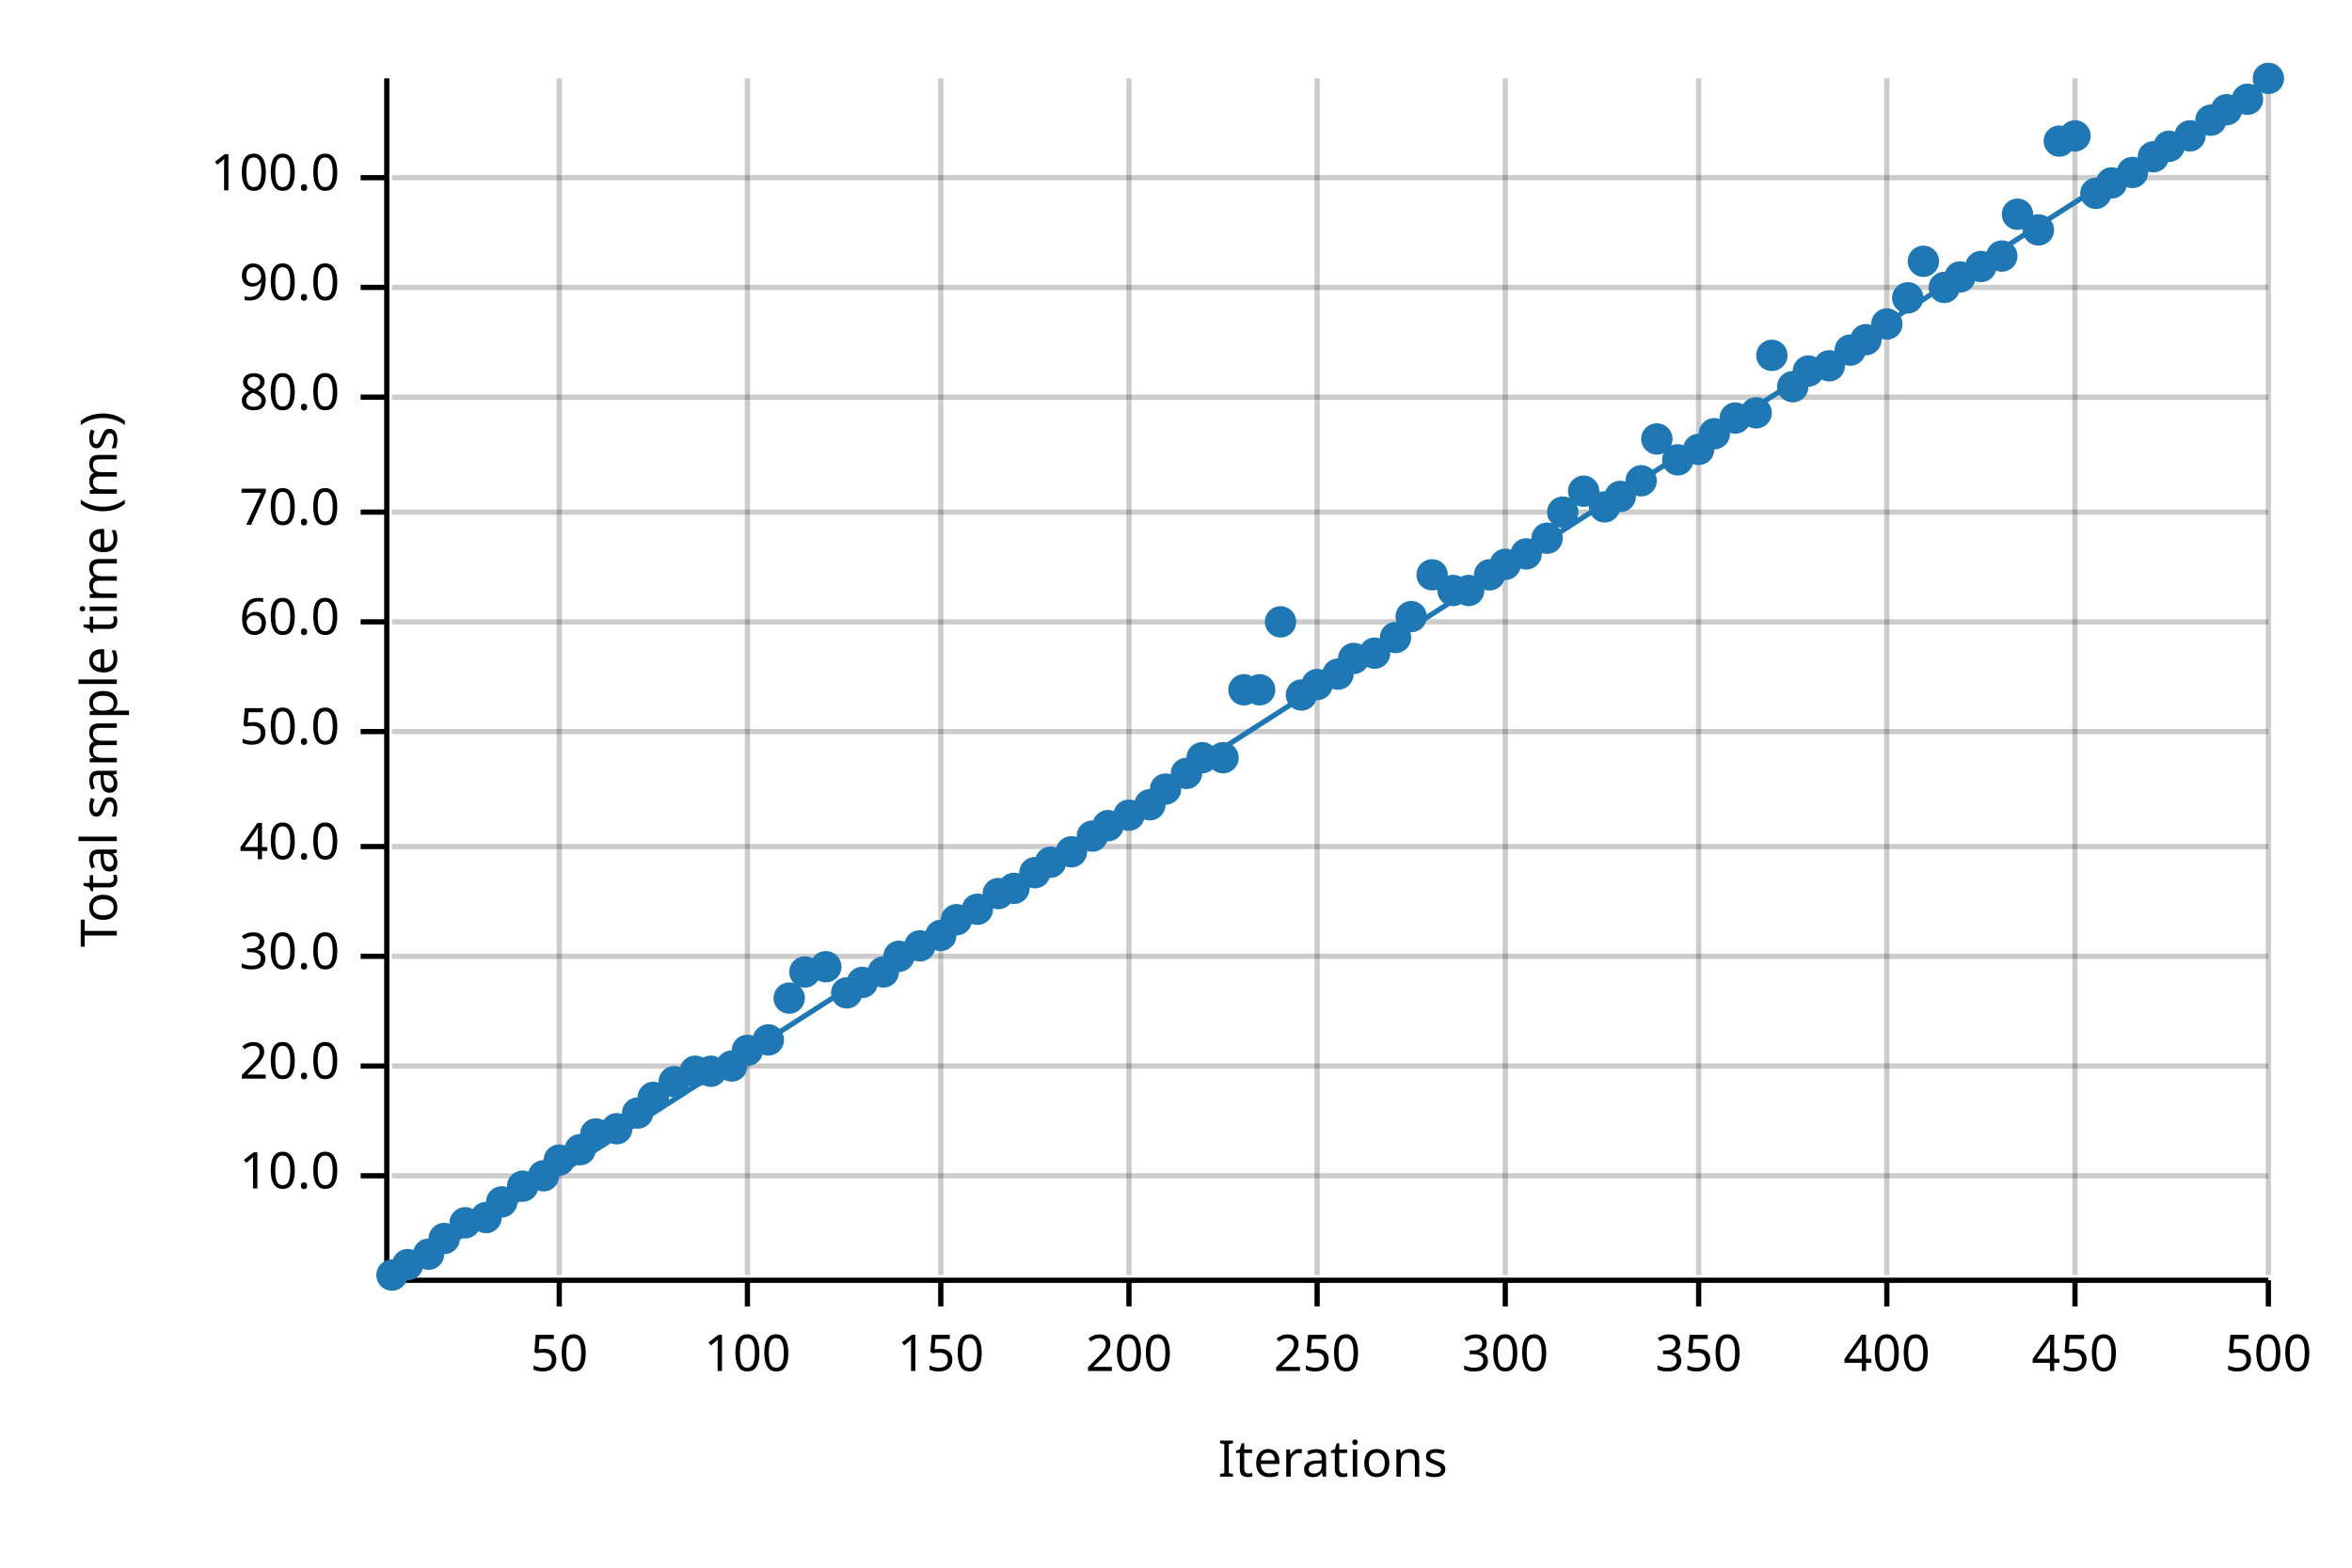
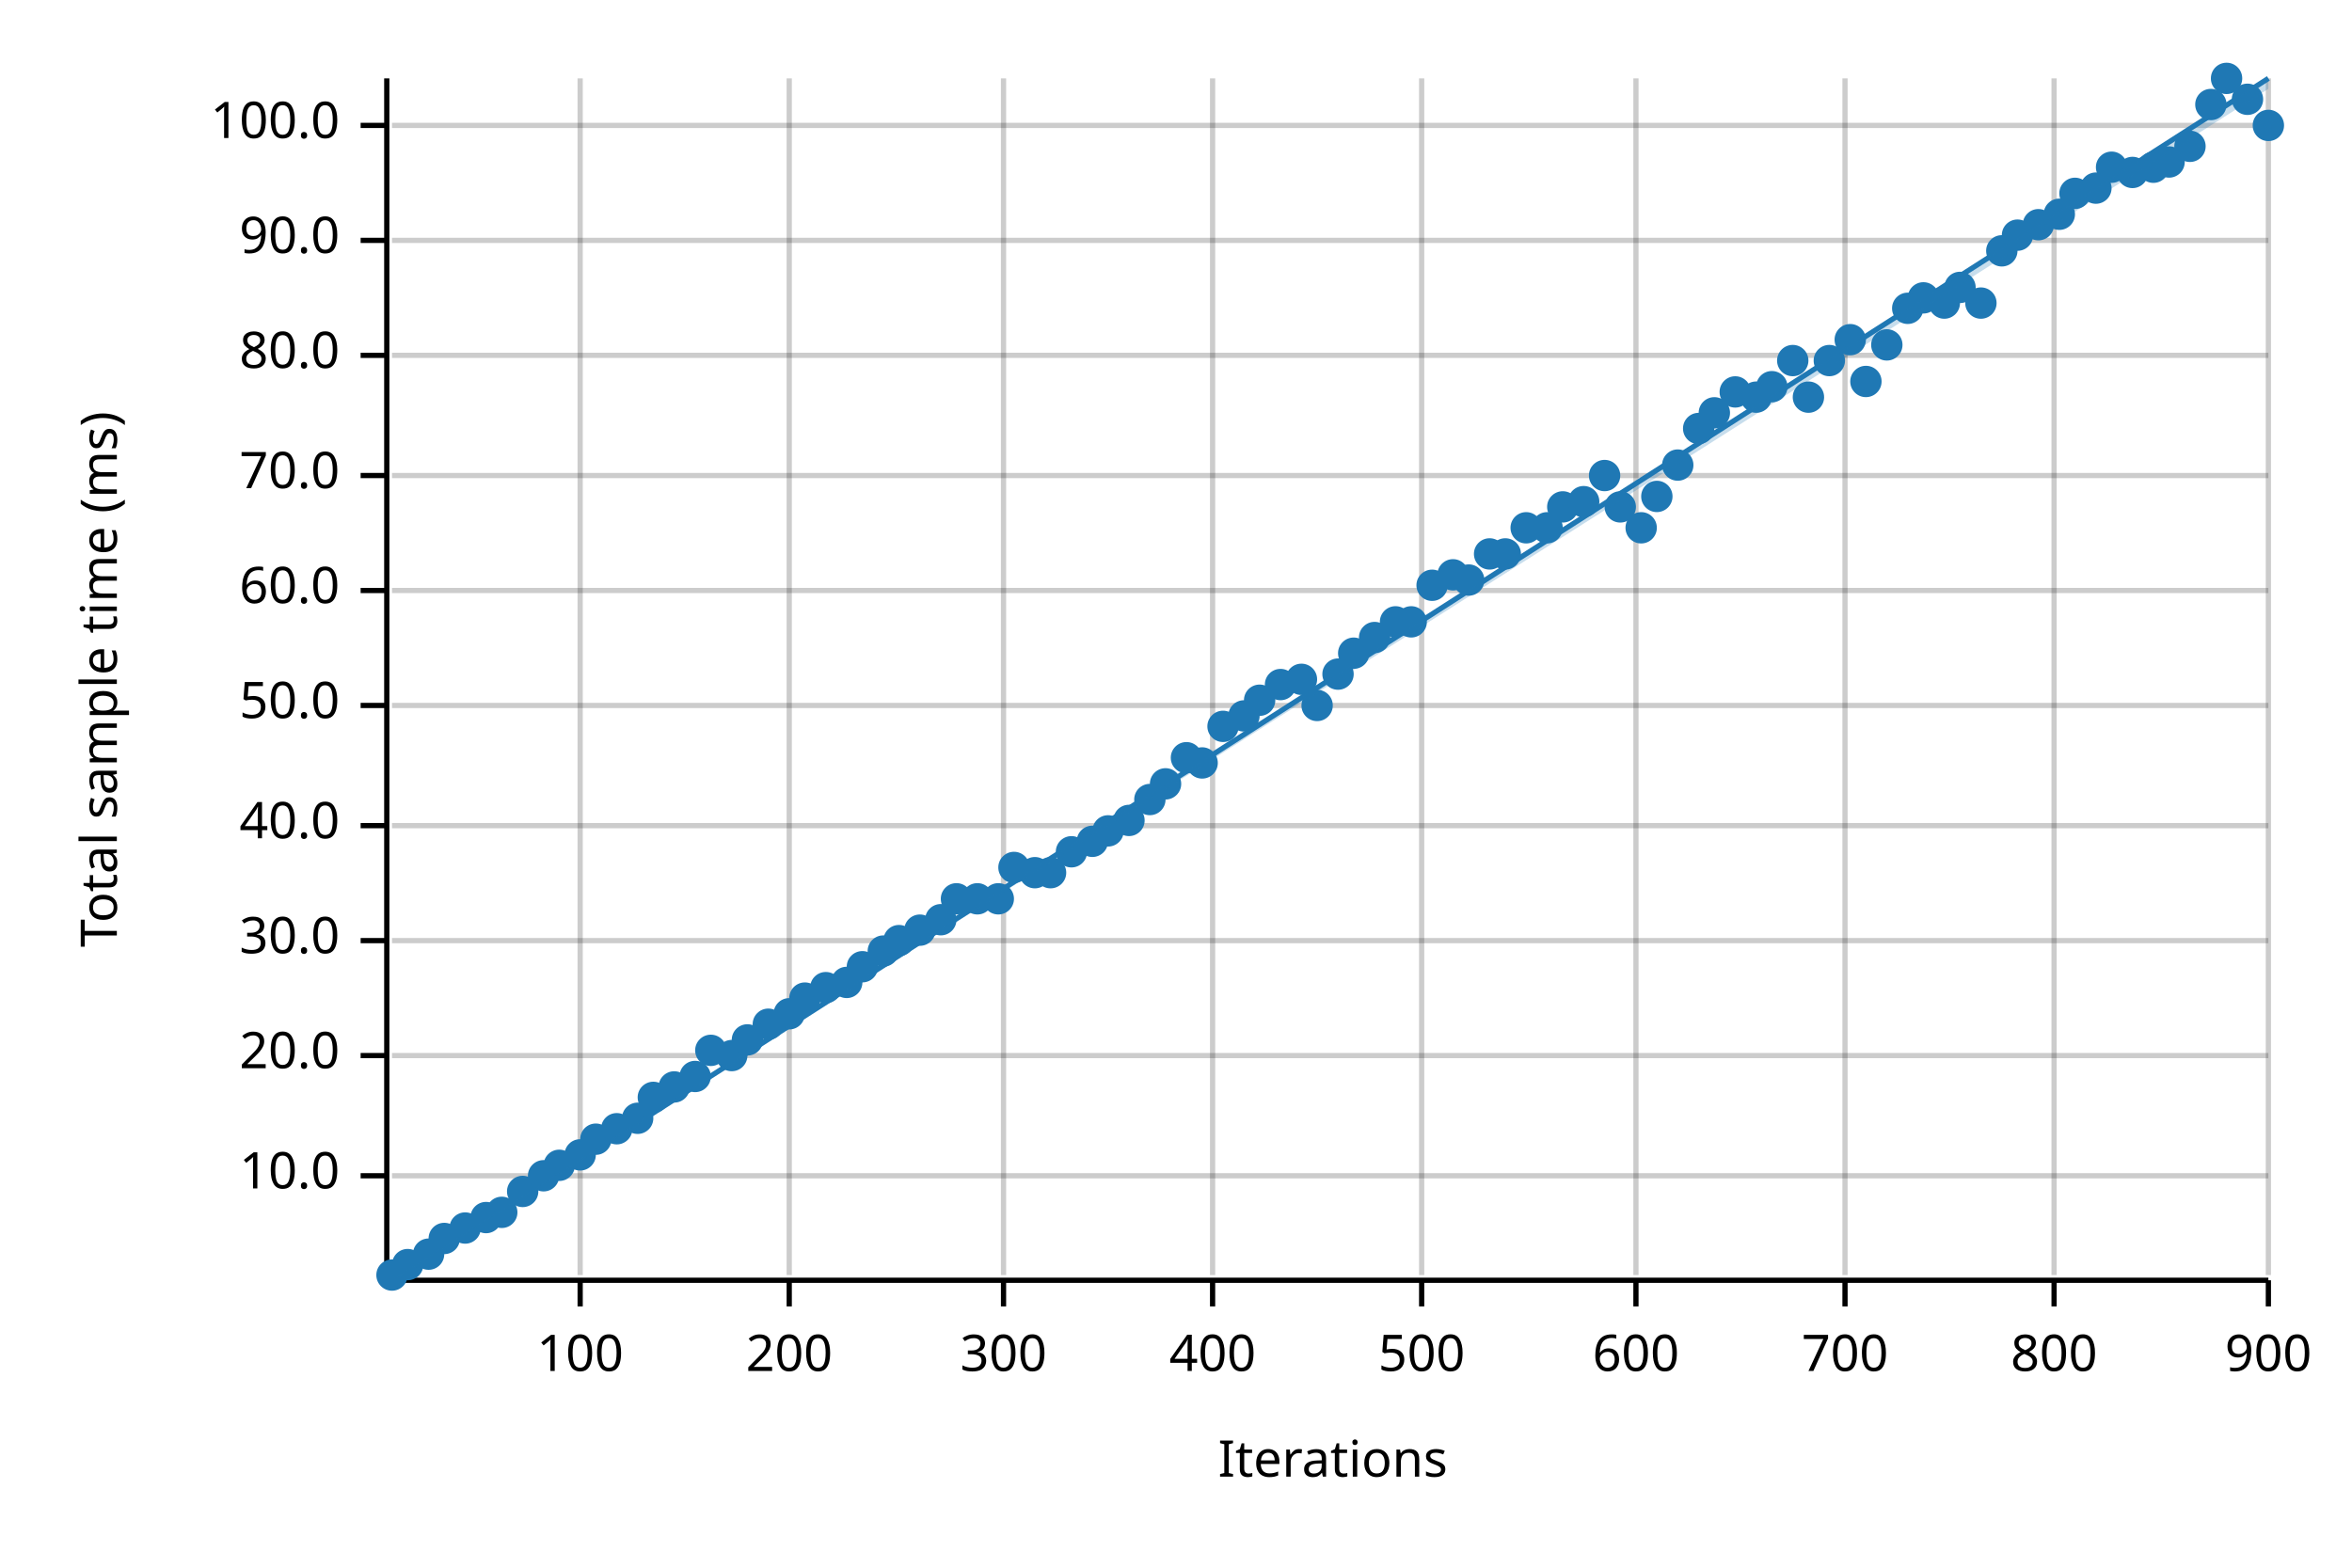
<svg xmlns="http://www.w3.org/2000/svg" width="450" height="300" viewBox="0 0 450 300">
  <text x="15" y="130" dy="0.76em" text-anchor="middle" font-family="sans-serif" font-size="9.677" opacity="1" fill="#000000" transform="rotate(270, 15, 130)">
Total sample time (ms)
</text>
  <text x="255" y="285" dy="-0.5ex" text-anchor="middle" font-family="sans-serif" font-size="9.677" opacity="1" fill="#000000">
Iterations
</text>
-   <line opacity="0.2" stroke="#000000" stroke-width="1" x1="107" y1="244" x2="107" y2="15" />
-   <line opacity="0.2" stroke="#000000" stroke-width="1" x1="143" y1="244" x2="143" y2="15" />
-   <line opacity="0.2" stroke="#000000" stroke-width="1" x1="180" y1="244" x2="180" y2="15" />
-   <line opacity="0.2" stroke="#000000" stroke-width="1" x1="216" y1="244" x2="216" y2="15" />
-   <line opacity="0.2" stroke="#000000" stroke-width="1" x1="252" y1="244" x2="252" y2="15" />
-   <line opacity="0.2" stroke="#000000" stroke-width="1" x1="288" y1="244" x2="288" y2="15" />
-   <line opacity="0.2" stroke="#000000" stroke-width="1" x1="325" y1="244" x2="325" y2="15" />
-   <line opacity="0.2" stroke="#000000" stroke-width="1" x1="361" y1="244" x2="361" y2="15" />
-   <line opacity="0.2" stroke="#000000" stroke-width="1" x1="397" y1="244" x2="397" y2="15" />
+   <line opacity="0.2" stroke="#000000" stroke-width="1" x1="111" y1="244" x2="111" y2="15" />
+   <line opacity="0.2" stroke="#000000" stroke-width="1" x1="151" y1="244" x2="151" y2="15" />
+   <line opacity="0.2" stroke="#000000" stroke-width="1" x1="192" y1="244" x2="192" y2="15" />
+   <line opacity="0.2" stroke="#000000" stroke-width="1" x1="232" y1="244" x2="232" y2="15" />
+   <line opacity="0.2" stroke="#000000" stroke-width="1" x1="272" y1="244" x2="272" y2="15" />
+   <line opacity="0.2" stroke="#000000" stroke-width="1" x1="313" y1="244" x2="313" y2="15" />
+   <line opacity="0.2" stroke="#000000" stroke-width="1" x1="353" y1="244" x2="353" y2="15" />
+   <line opacity="0.2" stroke="#000000" stroke-width="1" x1="393" y1="244" x2="393" y2="15" />
  <line opacity="0.2" stroke="#000000" stroke-width="1" x1="434" y1="244" x2="434" y2="15" />
  <line opacity="0.2" stroke="#000000" stroke-width="1" x1="75" y1="225" x2="434" y2="225" />
-   <line opacity="0.2" stroke="#000000" stroke-width="1" x1="75" y1="204" x2="434" y2="204" />
-   <line opacity="0.2" stroke="#000000" stroke-width="1" x1="75" y1="183" x2="434" y2="183" />
-   <line opacity="0.2" stroke="#000000" stroke-width="1" x1="75" y1="162" x2="434" y2="162" />
-   <line opacity="0.2" stroke="#000000" stroke-width="1" x1="75" y1="140" x2="434" y2="140" />
-   <line opacity="0.2" stroke="#000000" stroke-width="1" x1="75" y1="119" x2="434" y2="119" />
-   <line opacity="0.2" stroke="#000000" stroke-width="1" x1="75" y1="98" x2="434" y2="98" />
-   <line opacity="0.2" stroke="#000000" stroke-width="1" x1="75" y1="76" x2="434" y2="76" />
-   <line opacity="0.2" stroke="#000000" stroke-width="1" x1="75" y1="55" x2="434" y2="55" />
-   <line opacity="0.2" stroke="#000000" stroke-width="1" x1="75" y1="34" x2="434" y2="34" />
+   <line opacity="0.2" stroke="#000000" stroke-width="1" x1="75" y1="202" x2="434" y2="202" />
+   <line opacity="0.2" stroke="#000000" stroke-width="1" x1="75" y1="180" x2="434" y2="180" />
+   <line opacity="0.2" stroke="#000000" stroke-width="1" x1="75" y1="158" x2="434" y2="158" />
+   <line opacity="0.2" stroke="#000000" stroke-width="1" x1="75" y1="135" x2="434" y2="135" />
+   <line opacity="0.2" stroke="#000000" stroke-width="1" x1="75" y1="113" x2="434" y2="113" />
+   <line opacity="0.2" stroke="#000000" stroke-width="1" x1="75" y1="91" x2="434" y2="91" />
+   <line opacity="0.2" stroke="#000000" stroke-width="1" x1="75" y1="68" x2="434" y2="68" />
+   <line opacity="0.2" stroke="#000000" stroke-width="1" x1="75" y1="46" x2="434" y2="46" />
+   <line opacity="0.2" stroke="#000000" stroke-width="1" x1="75" y1="24" x2="434" y2="24" />
  <polyline fill="none" opacity="1" stroke="#000000" stroke-width="1" points="74,15 74,244 " />
  <text x="65" y="225" dy="0.5ex" text-anchor="end" font-family="sans-serif" font-size="9.677" opacity="1" fill="#000000">
10.0
</text>
  <polyline fill="none" opacity="1" stroke="#000000" stroke-width="1" points="69,225 74,225 " />
-   <text x="65" y="204" dy="0.5ex" text-anchor="end" font-family="sans-serif" font-size="9.677" opacity="1" fill="#000000">
+   <text x="65" y="202" dy="0.5ex" text-anchor="end" font-family="sans-serif" font-size="9.677" opacity="1" fill="#000000">
20.0
</text>
-   <polyline fill="none" opacity="1" stroke="#000000" stroke-width="1" points="69,204 74,204 " />
-   <text x="65" y="183" dy="0.5ex" text-anchor="end" font-family="sans-serif" font-size="9.677" opacity="1" fill="#000000">
+   <polyline fill="none" opacity="1" stroke="#000000" stroke-width="1" points="69,202 74,202 " />
+   <text x="65" y="180" dy="0.5ex" text-anchor="end" font-family="sans-serif" font-size="9.677" opacity="1" fill="#000000">
30.0
</text>
-   <polyline fill="none" opacity="1" stroke="#000000" stroke-width="1" points="69,183 74,183 " />
-   <text x="65" y="162" dy="0.5ex" text-anchor="end" font-family="sans-serif" font-size="9.677" opacity="1" fill="#000000">
+   <polyline fill="none" opacity="1" stroke="#000000" stroke-width="1" points="69,180 74,180 " />
+   <text x="65" y="158" dy="0.5ex" text-anchor="end" font-family="sans-serif" font-size="9.677" opacity="1" fill="#000000">
40.0
</text>
-   <polyline fill="none" opacity="1" stroke="#000000" stroke-width="1" points="69,162 74,162 " />
-   <text x="65" y="140" dy="0.5ex" text-anchor="end" font-family="sans-serif" font-size="9.677" opacity="1" fill="#000000">
+   <polyline fill="none" opacity="1" stroke="#000000" stroke-width="1" points="69,158 74,158 " />
+   <text x="65" y="135" dy="0.5ex" text-anchor="end" font-family="sans-serif" font-size="9.677" opacity="1" fill="#000000">
50.0
</text>
-   <polyline fill="none" opacity="1" stroke="#000000" stroke-width="1" points="69,140 74,140 " />
-   <text x="65" y="119" dy="0.5ex" text-anchor="end" font-family="sans-serif" font-size="9.677" opacity="1" fill="#000000">
+   <polyline fill="none" opacity="1" stroke="#000000" stroke-width="1" points="69,135 74,135 " />
+   <text x="65" y="113" dy="0.5ex" text-anchor="end" font-family="sans-serif" font-size="9.677" opacity="1" fill="#000000">
60.0
</text>
-   <polyline fill="none" opacity="1" stroke="#000000" stroke-width="1" points="69,119 74,119 " />
-   <text x="65" y="98" dy="0.5ex" text-anchor="end" font-family="sans-serif" font-size="9.677" opacity="1" fill="#000000">
+   <polyline fill="none" opacity="1" stroke="#000000" stroke-width="1" points="69,113 74,113 " />
+   <text x="65" y="91" dy="0.5ex" text-anchor="end" font-family="sans-serif" font-size="9.677" opacity="1" fill="#000000">
70.0
</text>
-   <polyline fill="none" opacity="1" stroke="#000000" stroke-width="1" points="69,98 74,98 " />
-   <text x="65" y="76" dy="0.5ex" text-anchor="end" font-family="sans-serif" font-size="9.677" opacity="1" fill="#000000">
+   <polyline fill="none" opacity="1" stroke="#000000" stroke-width="1" points="69,91 74,91 " />
+   <text x="65" y="68" dy="0.5ex" text-anchor="end" font-family="sans-serif" font-size="9.677" opacity="1" fill="#000000">
80.0
</text>
-   <polyline fill="none" opacity="1" stroke="#000000" stroke-width="1" points="69,76 74,76 " />
-   <text x="65" y="55" dy="0.5ex" text-anchor="end" font-family="sans-serif" font-size="9.677" opacity="1" fill="#000000">
+   <polyline fill="none" opacity="1" stroke="#000000" stroke-width="1" points="69,68 74,68 " />
+   <text x="65" y="46" dy="0.5ex" text-anchor="end" font-family="sans-serif" font-size="9.677" opacity="1" fill="#000000">
90.0
</text>
-   <polyline fill="none" opacity="1" stroke="#000000" stroke-width="1" points="69,55 74,55 " />
-   <text x="65" y="34" dy="0.5ex" text-anchor="end" font-family="sans-serif" font-size="9.677" opacity="1" fill="#000000">
+   <polyline fill="none" opacity="1" stroke="#000000" stroke-width="1" points="69,46 74,46 " />
+   <text x="65" y="24" dy="0.5ex" text-anchor="end" font-family="sans-serif" font-size="9.677" opacity="1" fill="#000000">
100.0
</text>
-   <polyline fill="none" opacity="1" stroke="#000000" stroke-width="1" points="69,34 74,34 " />
+   <polyline fill="none" opacity="1" stroke="#000000" stroke-width="1" points="69,24 74,24 " />
  <polyline fill="none" opacity="1" stroke="#000000" stroke-width="1" points="75,245 434,245 " />
-   <text x="107" y="255" dy="0.76em" text-anchor="middle" font-family="sans-serif" font-size="9.677" opacity="1" fill="#000000">
- 50
- </text>
-   <polyline fill="none" opacity="1" stroke="#000000" stroke-width="1" points="107,245 107,250 " />
-   <text x="143" y="255" dy="0.76em" text-anchor="middle" font-family="sans-serif" font-size="9.677" opacity="1" fill="#000000">
+   <text x="111" y="255" dy="0.76em" text-anchor="middle" font-family="sans-serif" font-size="9.677" opacity="1" fill="#000000">
100
</text>
-   <polyline fill="none" opacity="1" stroke="#000000" stroke-width="1" points="143,245 143,250 " />
-   <text x="180" y="255" dy="0.76em" text-anchor="middle" font-family="sans-serif" font-size="9.677" opacity="1" fill="#000000">
- 150
- </text>
-   <polyline fill="none" opacity="1" stroke="#000000" stroke-width="1" points="180,245 180,250 " />
-   <text x="216" y="255" dy="0.76em" text-anchor="middle" font-family="sans-serif" font-size="9.677" opacity="1" fill="#000000">
+   <polyline fill="none" opacity="1" stroke="#000000" stroke-width="1" points="111,245 111,250 " />
+   <text x="151" y="255" dy="0.76em" text-anchor="middle" font-family="sans-serif" font-size="9.677" opacity="1" fill="#000000">
200
</text>
-   <polyline fill="none" opacity="1" stroke="#000000" stroke-width="1" points="216,245 216,250 " />
-   <text x="252" y="255" dy="0.76em" text-anchor="middle" font-family="sans-serif" font-size="9.677" opacity="1" fill="#000000">
- 250
- </text>
-   <polyline fill="none" opacity="1" stroke="#000000" stroke-width="1" points="252,245 252,250 " />
-   <text x="288" y="255" dy="0.76em" text-anchor="middle" font-family="sans-serif" font-size="9.677" opacity="1" fill="#000000">
+   <polyline fill="none" opacity="1" stroke="#000000" stroke-width="1" points="151,245 151,250 " />
+   <text x="192" y="255" dy="0.76em" text-anchor="middle" font-family="sans-serif" font-size="9.677" opacity="1" fill="#000000">
300
</text>
-   <polyline fill="none" opacity="1" stroke="#000000" stroke-width="1" points="288,245 288,250 " />
-   <text x="325" y="255" dy="0.76em" text-anchor="middle" font-family="sans-serif" font-size="9.677" opacity="1" fill="#000000">
- 350
- </text>
-   <polyline fill="none" opacity="1" stroke="#000000" stroke-width="1" points="325,245 325,250 " />
-   <text x="361" y="255" dy="0.76em" text-anchor="middle" font-family="sans-serif" font-size="9.677" opacity="1" fill="#000000">
+   <polyline fill="none" opacity="1" stroke="#000000" stroke-width="1" points="192,245 192,250 " />
+   <text x="232" y="255" dy="0.76em" text-anchor="middle" font-family="sans-serif" font-size="9.677" opacity="1" fill="#000000">
400
</text>
-   <polyline fill="none" opacity="1" stroke="#000000" stroke-width="1" points="361,245 361,250 " />
-   <text x="397" y="255" dy="0.76em" text-anchor="middle" font-family="sans-serif" font-size="9.677" opacity="1" fill="#000000">
- 450
- </text>
-   <polyline fill="none" opacity="1" stroke="#000000" stroke-width="1" points="397,245 397,250 " />
+   <polyline fill="none" opacity="1" stroke="#000000" stroke-width="1" points="232,245 232,250 " />
+   <text x="272" y="255" dy="0.76em" text-anchor="middle" font-family="sans-serif" font-size="9.677" opacity="1" fill="#000000">
+ 500
+ </text>
+   <polyline fill="none" opacity="1" stroke="#000000" stroke-width="1" points="272,245 272,250 " />
+   <text x="313" y="255" dy="0.76em" text-anchor="middle" font-family="sans-serif" font-size="9.677" opacity="1" fill="#000000">
+ 600
+ </text>
+   <polyline fill="none" opacity="1" stroke="#000000" stroke-width="1" points="313,245 313,250 " />
+   <text x="353" y="255" dy="0.76em" text-anchor="middle" font-family="sans-serif" font-size="9.677" opacity="1" fill="#000000">
+ 700
+ </text>
+   <polyline fill="none" opacity="1" stroke="#000000" stroke-width="1" points="353,245 353,250 " />
+   <text x="393" y="255" dy="0.76em" text-anchor="middle" font-family="sans-serif" font-size="9.677" opacity="1" fill="#000000">
+ 800
+ </text>
+   <polyline fill="none" opacity="1" stroke="#000000" stroke-width="1" points="393,245 393,250 " />
  <text x="434" y="255" dy="0.76em" text-anchor="middle" font-family="sans-serif" font-size="9.677" opacity="1" fill="#000000">
- 500
+ 900
</text>
  <polyline fill="none" opacity="1" stroke="#000000" stroke-width="1" points="434,245 434,250 " />
  <circle cx="75" cy="244" r="3" opacity="1" fill="#1F78B4" stroke="none" stroke-width="1" />
  <circle cx="78" cy="242" r="3" opacity="1" fill="#1F78B4" stroke="none" stroke-width="1" />
  <circle cx="82" cy="240" r="3" opacity="1" fill="#1F78B4" stroke="none" stroke-width="1" />
  <circle cx="85" cy="237" r="3" opacity="1" fill="#1F78B4" stroke="none" stroke-width="1" />
-   <circle cx="89" cy="234" r="3" opacity="1" fill="#1F78B4" stroke="none" stroke-width="1" />
+   <circle cx="89" cy="235" r="3" opacity="1" fill="#1F78B4" stroke="none" stroke-width="1" />
  <circle cx="93" cy="233" r="3" opacity="1" fill="#1F78B4" stroke="none" stroke-width="1" />
-   <circle cx="96" cy="230" r="3" opacity="1" fill="#1F78B4" stroke="none" stroke-width="1" />
-   <circle cx="100" cy="227" r="3" opacity="1" fill="#1F78B4" stroke="none" stroke-width="1" />
+   <circle cx="96" cy="232" r="3" opacity="1" fill="#1F78B4" stroke="none" stroke-width="1" />
+   <circle cx="100" cy="228" r="3" opacity="1" fill="#1F78B4" stroke="none" stroke-width="1" />
  <circle cx="104" cy="225" r="3" opacity="1" fill="#1F78B4" stroke="none" stroke-width="1" />
-   <circle cx="107" cy="222" r="3" opacity="1" fill="#1F78B4" stroke="none" stroke-width="1" />
-   <circle cx="111" cy="220" r="3" opacity="1" fill="#1F78B4" stroke="none" stroke-width="1" />
-   <circle cx="114" cy="217" r="3" opacity="1" fill="#1F78B4" stroke="none" stroke-width="1" />
+   <circle cx="107" cy="223" r="3" opacity="1" fill="#1F78B4" stroke="none" stroke-width="1" />
+   <circle cx="111" cy="221" r="3" opacity="1" fill="#1F78B4" stroke="none" stroke-width="1" />
+   <circle cx="114" cy="218" r="3" opacity="1" fill="#1F78B4" stroke="none" stroke-width="1" />
  <circle cx="118" cy="216" r="3" opacity="1" fill="#1F78B4" stroke="none" stroke-width="1" />
-   <circle cx="122" cy="213" r="3" opacity="1" fill="#1F78B4" stroke="none" stroke-width="1" />
+   <circle cx="122" cy="214" r="3" opacity="1" fill="#1F78B4" stroke="none" stroke-width="1" />
  <circle cx="125" cy="210" r="3" opacity="1" fill="#1F78B4" stroke="none" stroke-width="1" />
-   <circle cx="129" cy="207" r="3" opacity="1" fill="#1F78B4" stroke="none" stroke-width="1" />
-   <circle cx="133" cy="205" r="3" opacity="1" fill="#1F78B4" stroke="none" stroke-width="1" />
-   <circle cx="136" cy="205" r="3" opacity="1" fill="#1F78B4" stroke="none" stroke-width="1" />
-   <circle cx="140" cy="204" r="3" opacity="1" fill="#1F78B4" stroke="none" stroke-width="1" />
-   <circle cx="143" cy="201" r="3" opacity="1" fill="#1F78B4" stroke="none" stroke-width="1" />
-   <circle cx="147" cy="199" r="3" opacity="1" fill="#1F78B4" stroke="none" stroke-width="1" />
-   <circle cx="151" cy="191" r="3" opacity="1" fill="#1F78B4" stroke="none" stroke-width="1" />
-   <circle cx="154" cy="186" r="3" opacity="1" fill="#1F78B4" stroke="none" stroke-width="1" />
-   <circle cx="158" cy="185" r="3" opacity="1" fill="#1F78B4" stroke="none" stroke-width="1" />
-   <circle cx="162" cy="190" r="3" opacity="1" fill="#1F78B4" stroke="none" stroke-width="1" />
-   <circle cx="165" cy="188" r="3" opacity="1" fill="#1F78B4" stroke="none" stroke-width="1" />
-   <circle cx="169" cy="186" r="3" opacity="1" fill="#1F78B4" stroke="none" stroke-width="1" />
-   <circle cx="172" cy="183" r="3" opacity="1" fill="#1F78B4" stroke="none" stroke-width="1" />
-   <circle cx="176" cy="181" r="3" opacity="1" fill="#1F78B4" stroke="none" stroke-width="1" />
-   <circle cx="180" cy="179" r="3" opacity="1" fill="#1F78B4" stroke="none" stroke-width="1" />
-   <circle cx="183" cy="176" r="3" opacity="1" fill="#1F78B4" stroke="none" stroke-width="1" />
-   <circle cx="187" cy="174" r="3" opacity="1" fill="#1F78B4" stroke="none" stroke-width="1" />
-   <circle cx="191" cy="171" r="3" opacity="1" fill="#1F78B4" stroke="none" stroke-width="1" />
-   <circle cx="194" cy="170" r="3" opacity="1" fill="#1F78B4" stroke="none" stroke-width="1" />
+   <circle cx="129" cy="208" r="3" opacity="1" fill="#1F78B4" stroke="none" stroke-width="1" />
+   <circle cx="133" cy="206" r="3" opacity="1" fill="#1F78B4" stroke="none" stroke-width="1" />
+   <circle cx="136" cy="201" r="3" opacity="1" fill="#1F78B4" stroke="none" stroke-width="1" />
+   <circle cx="140" cy="202" r="3" opacity="1" fill="#1F78B4" stroke="none" stroke-width="1" />
+   <circle cx="143" cy="199" r="3" opacity="1" fill="#1F78B4" stroke="none" stroke-width="1" />
+   <circle cx="147" cy="196" r="3" opacity="1" fill="#1F78B4" stroke="none" stroke-width="1" />
+   <circle cx="151" cy="194" r="3" opacity="1" fill="#1F78B4" stroke="none" stroke-width="1" />
+   <circle cx="154" cy="191" r="3" opacity="1" fill="#1F78B4" stroke="none" stroke-width="1" />
+   <circle cx="158" cy="189" r="3" opacity="1" fill="#1F78B4" stroke="none" stroke-width="1" />
+   <circle cx="162" cy="188" r="3" opacity="1" fill="#1F78B4" stroke="none" stroke-width="1" />
+   <circle cx="165" cy="185" r="3" opacity="1" fill="#1F78B4" stroke="none" stroke-width="1" />
+   <circle cx="169" cy="182" r="3" opacity="1" fill="#1F78B4" stroke="none" stroke-width="1" />
+   <circle cx="172" cy="180" r="3" opacity="1" fill="#1F78B4" stroke="none" stroke-width="1" />
+   <circle cx="176" cy="178" r="3" opacity="1" fill="#1F78B4" stroke="none" stroke-width="1" />
+   <circle cx="180" cy="176" r="3" opacity="1" fill="#1F78B4" stroke="none" stroke-width="1" />
+   <circle cx="183" cy="172" r="3" opacity="1" fill="#1F78B4" stroke="none" stroke-width="1" />
+   <circle cx="187" cy="172" r="3" opacity="1" fill="#1F78B4" stroke="none" stroke-width="1" />
+   <circle cx="191" cy="172" r="3" opacity="1" fill="#1F78B4" stroke="none" stroke-width="1" />
+   <circle cx="194" cy="166" r="3" opacity="1" fill="#1F78B4" stroke="none" stroke-width="1" />
  <circle cx="198" cy="167" r="3" opacity="1" fill="#1F78B4" stroke="none" stroke-width="1" />
-   <circle cx="201" cy="165" r="3" opacity="1" fill="#1F78B4" stroke="none" stroke-width="1" />
+   <circle cx="201" cy="167" r="3" opacity="1" fill="#1F78B4" stroke="none" stroke-width="1" />
  <circle cx="205" cy="163" r="3" opacity="1" fill="#1F78B4" stroke="none" stroke-width="1" />
-   <circle cx="209" cy="160" r="3" opacity="1" fill="#1F78B4" stroke="none" stroke-width="1" />
-   <circle cx="212" cy="158" r="3" opacity="1" fill="#1F78B4" stroke="none" stroke-width="1" />
-   <circle cx="216" cy="156" r="3" opacity="1" fill="#1F78B4" stroke="none" stroke-width="1" />
-   <circle cx="220" cy="154" r="3" opacity="1" fill="#1F78B4" stroke="none" stroke-width="1" />
-   <circle cx="223" cy="151" r="3" opacity="1" fill="#1F78B4" stroke="none" stroke-width="1" />
-   <circle cx="227" cy="148" r="3" opacity="1" fill="#1F78B4" stroke="none" stroke-width="1" />
-   <circle cx="230" cy="145" r="3" opacity="1" fill="#1F78B4" stroke="none" stroke-width="1" />
-   <circle cx="234" cy="145" r="3" opacity="1" fill="#1F78B4" stroke="none" stroke-width="1" />
-   <circle cx="238" cy="132" r="3" opacity="1" fill="#1F78B4" stroke="none" stroke-width="1" />
-   <circle cx="241" cy="132" r="3" opacity="1" fill="#1F78B4" stroke="none" stroke-width="1" />
-   <circle cx="245" cy="119" r="3" opacity="1" fill="#1F78B4" stroke="none" stroke-width="1" />
-   <circle cx="249" cy="133" r="3" opacity="1" fill="#1F78B4" stroke="none" stroke-width="1" />
-   <circle cx="252" cy="131" r="3" opacity="1" fill="#1F78B4" stroke="none" stroke-width="1" />
+   <circle cx="209" cy="161" r="3" opacity="1" fill="#1F78B4" stroke="none" stroke-width="1" />
+   <circle cx="212" cy="159" r="3" opacity="1" fill="#1F78B4" stroke="none" stroke-width="1" />
+   <circle cx="216" cy="157" r="3" opacity="1" fill="#1F78B4" stroke="none" stroke-width="1" />
+   <circle cx="220" cy="153" r="3" opacity="1" fill="#1F78B4" stroke="none" stroke-width="1" />
+   <circle cx="223" cy="150" r="3" opacity="1" fill="#1F78B4" stroke="none" stroke-width="1" />
+   <circle cx="227" cy="145" r="3" opacity="1" fill="#1F78B4" stroke="none" stroke-width="1" />
+   <circle cx="230" cy="146" r="3" opacity="1" fill="#1F78B4" stroke="none" stroke-width="1" />
+   <circle cx="234" cy="139" r="3" opacity="1" fill="#1F78B4" stroke="none" stroke-width="1" />
+   <circle cx="238" cy="137" r="3" opacity="1" fill="#1F78B4" stroke="none" stroke-width="1" />
+   <circle cx="241" cy="134" r="3" opacity="1" fill="#1F78B4" stroke="none" stroke-width="1" />
+   <circle cx="245" cy="131" r="3" opacity="1" fill="#1F78B4" stroke="none" stroke-width="1" />
+   <circle cx="249" cy="130" r="3" opacity="1" fill="#1F78B4" stroke="none" stroke-width="1" />
+   <circle cx="252" cy="135" r="3" opacity="1" fill="#1F78B4" stroke="none" stroke-width="1" />
  <circle cx="256" cy="129" r="3" opacity="1" fill="#1F78B4" stroke="none" stroke-width="1" />
-   <circle cx="259" cy="126" r="3" opacity="1" fill="#1F78B4" stroke="none" stroke-width="1" />
-   <circle cx="263" cy="125" r="3" opacity="1" fill="#1F78B4" stroke="none" stroke-width="1" />
-   <circle cx="267" cy="122" r="3" opacity="1" fill="#1F78B4" stroke="none" stroke-width="1" />
-   <circle cx="270" cy="118" r="3" opacity="1" fill="#1F78B4" stroke="none" stroke-width="1" />
-   <circle cx="274" cy="110" r="3" opacity="1" fill="#1F78B4" stroke="none" stroke-width="1" />
-   <circle cx="278" cy="113" r="3" opacity="1" fill="#1F78B4" stroke="none" stroke-width="1" />
-   <circle cx="281" cy="113" r="3" opacity="1" fill="#1F78B4" stroke="none" stroke-width="1" />
-   <circle cx="285" cy="110" r="3" opacity="1" fill="#1F78B4" stroke="none" stroke-width="1" />
-   <circle cx="288" cy="108" r="3" opacity="1" fill="#1F78B4" stroke="none" stroke-width="1" />
-   <circle cx="292" cy="106" r="3" opacity="1" fill="#1F78B4" stroke="none" stroke-width="1" />
-   <circle cx="296" cy="103" r="3" opacity="1" fill="#1F78B4" stroke="none" stroke-width="1" />
-   <circle cx="299" cy="98" r="3" opacity="1" fill="#1F78B4" stroke="none" stroke-width="1" />
-   <circle cx="303" cy="94" r="3" opacity="1" fill="#1F78B4" stroke="none" stroke-width="1" />
-   <circle cx="307" cy="97" r="3" opacity="1" fill="#1F78B4" stroke="none" stroke-width="1" />
-   <circle cx="310" cy="95" r="3" opacity="1" fill="#1F78B4" stroke="none" stroke-width="1" />
-   <circle cx="314" cy="92" r="3" opacity="1" fill="#1F78B4" stroke="none" stroke-width="1" />
-   <circle cx="317" cy="84" r="3" opacity="1" fill="#1F78B4" stroke="none" stroke-width="1" />
-   <circle cx="321" cy="88" r="3" opacity="1" fill="#1F78B4" stroke="none" stroke-width="1" />
-   <circle cx="325" cy="86" r="3" opacity="1" fill="#1F78B4" stroke="none" stroke-width="1" />
-   <circle cx="328" cy="83" r="3" opacity="1" fill="#1F78B4" stroke="none" stroke-width="1" />
-   <circle cx="332" cy="80" r="3" opacity="1" fill="#1F78B4" stroke="none" stroke-width="1" />
-   <circle cx="336" cy="79" r="3" opacity="1" fill="#1F78B4" stroke="none" stroke-width="1" />
-   <circle cx="339" cy="68" r="3" opacity="1" fill="#1F78B4" stroke="none" stroke-width="1" />
-   <circle cx="343" cy="74" r="3" opacity="1" fill="#1F78B4" stroke="none" stroke-width="1" />
-   <circle cx="346" cy="71" r="3" opacity="1" fill="#1F78B4" stroke="none" stroke-width="1" />
-   <circle cx="350" cy="70" r="3" opacity="1" fill="#1F78B4" stroke="none" stroke-width="1" />
-   <circle cx="354" cy="67" r="3" opacity="1" fill="#1F78B4" stroke="none" stroke-width="1" />
-   <circle cx="357" cy="65" r="3" opacity="1" fill="#1F78B4" stroke="none" stroke-width="1" />
-   <circle cx="361" cy="62" r="3" opacity="1" fill="#1F78B4" stroke="none" stroke-width="1" />
-   <circle cx="365" cy="57" r="3" opacity="1" fill="#1F78B4" stroke="none" stroke-width="1" />
-   <circle cx="368" cy="50" r="3" opacity="1" fill="#1F78B4" stroke="none" stroke-width="1" />
-   <circle cx="372" cy="55" r="3" opacity="1" fill="#1F78B4" stroke="none" stroke-width="1" />
-   <circle cx="375" cy="53" r="3" opacity="1" fill="#1F78B4" stroke="none" stroke-width="1" />
-   <circle cx="379" cy="51" r="3" opacity="1" fill="#1F78B4" stroke="none" stroke-width="1" />
-   <circle cx="383" cy="49" r="3" opacity="1" fill="#1F78B4" stroke="none" stroke-width="1" />
-   <circle cx="386" cy="41" r="3" opacity="1" fill="#1F78B4" stroke="none" stroke-width="1" />
-   <circle cx="390" cy="44" r="3" opacity="1" fill="#1F78B4" stroke="none" stroke-width="1" />
-   <circle cx="394" cy="27" r="3" opacity="1" fill="#1F78B4" stroke="none" stroke-width="1" />
-   <circle cx="397" cy="26" r="3" opacity="1" fill="#1F78B4" stroke="none" stroke-width="1" />
-   <circle cx="401" cy="37" r="3" opacity="1" fill="#1F78B4" stroke="none" stroke-width="1" />
-   <circle cx="404" cy="35" r="3" opacity="1" fill="#1F78B4" stroke="none" stroke-width="1" />
+   <circle cx="259" cy="125" r="3" opacity="1" fill="#1F78B4" stroke="none" stroke-width="1" />
+   <circle cx="263" cy="122" r="3" opacity="1" fill="#1F78B4" stroke="none" stroke-width="1" />
+   <circle cx="267" cy="119" r="3" opacity="1" fill="#1F78B4" stroke="none" stroke-width="1" />
+   <circle cx="270" cy="119" r="3" opacity="1" fill="#1F78B4" stroke="none" stroke-width="1" />
+   <circle cx="274" cy="112" r="3" opacity="1" fill="#1F78B4" stroke="none" stroke-width="1" />
+   <circle cx="278" cy="110" r="3" opacity="1" fill="#1F78B4" stroke="none" stroke-width="1" />
+   <circle cx="281" cy="111" r="3" opacity="1" fill="#1F78B4" stroke="none" stroke-width="1" />
+   <circle cx="285" cy="106" r="3" opacity="1" fill="#1F78B4" stroke="none" stroke-width="1" />
+   <circle cx="288" cy="106" r="3" opacity="1" fill="#1F78B4" stroke="none" stroke-width="1" />
+   <circle cx="292" cy="101" r="3" opacity="1" fill="#1F78B4" stroke="none" stroke-width="1" />
+   <circle cx="296" cy="101" r="3" opacity="1" fill="#1F78B4" stroke="none" stroke-width="1" />
+   <circle cx="299" cy="97" r="3" opacity="1" fill="#1F78B4" stroke="none" stroke-width="1" />
+   <circle cx="303" cy="96" r="3" opacity="1" fill="#1F78B4" stroke="none" stroke-width="1" />
+   <circle cx="307" cy="91" r="3" opacity="1" fill="#1F78B4" stroke="none" stroke-width="1" />
+   <circle cx="310" cy="97" r="3" opacity="1" fill="#1F78B4" stroke="none" stroke-width="1" />
+   <circle cx="314" cy="101" r="3" opacity="1" fill="#1F78B4" stroke="none" stroke-width="1" />
+   <circle cx="317" cy="95" r="3" opacity="1" fill="#1F78B4" stroke="none" stroke-width="1" />
+   <circle cx="321" cy="89" r="3" opacity="1" fill="#1F78B4" stroke="none" stroke-width="1" />
+   <circle cx="325" cy="82" r="3" opacity="1" fill="#1F78B4" stroke="none" stroke-width="1" />
+   <circle cx="328" cy="79" r="3" opacity="1" fill="#1F78B4" stroke="none" stroke-width="1" />
+   <circle cx="332" cy="75" r="3" opacity="1" fill="#1F78B4" stroke="none" stroke-width="1" />
+   <circle cx="336" cy="76" r="3" opacity="1" fill="#1F78B4" stroke="none" stroke-width="1" />
+   <circle cx="339" cy="74" r="3" opacity="1" fill="#1F78B4" stroke="none" stroke-width="1" />
+   <circle cx="343" cy="69" r="3" opacity="1" fill="#1F78B4" stroke="none" stroke-width="1" />
+   <circle cx="346" cy="76" r="3" opacity="1" fill="#1F78B4" stroke="none" stroke-width="1" />
+   <circle cx="350" cy="69" r="3" opacity="1" fill="#1F78B4" stroke="none" stroke-width="1" />
+   <circle cx="354" cy="65" r="3" opacity="1" fill="#1F78B4" stroke="none" stroke-width="1" />
+   <circle cx="357" cy="73" r="3" opacity="1" fill="#1F78B4" stroke="none" stroke-width="1" />
+   <circle cx="361" cy="66" r="3" opacity="1" fill="#1F78B4" stroke="none" stroke-width="1" />
+   <circle cx="365" cy="59" r="3" opacity="1" fill="#1F78B4" stroke="none" stroke-width="1" />
+   <circle cx="368" cy="57" r="3" opacity="1" fill="#1F78B4" stroke="none" stroke-width="1" />
+   <circle cx="372" cy="58" r="3" opacity="1" fill="#1F78B4" stroke="none" stroke-width="1" />
+   <circle cx="375" cy="55" r="3" opacity="1" fill="#1F78B4" stroke="none" stroke-width="1" />
+   <circle cx="379" cy="58" r="3" opacity="1" fill="#1F78B4" stroke="none" stroke-width="1" />
+   <circle cx="383" cy="48" r="3" opacity="1" fill="#1F78B4" stroke="none" stroke-width="1" />
+   <circle cx="386" cy="45" r="3" opacity="1" fill="#1F78B4" stroke="none" stroke-width="1" />
+   <circle cx="390" cy="43" r="3" opacity="1" fill="#1F78B4" stroke="none" stroke-width="1" />
+   <circle cx="394" cy="41" r="3" opacity="1" fill="#1F78B4" stroke="none" stroke-width="1" />
+   <circle cx="397" cy="37" r="3" opacity="1" fill="#1F78B4" stroke="none" stroke-width="1" />
+   <circle cx="401" cy="36" r="3" opacity="1" fill="#1F78B4" stroke="none" stroke-width="1" />
+   <circle cx="404" cy="32" r="3" opacity="1" fill="#1F78B4" stroke="none" stroke-width="1" />
  <circle cx="408" cy="33" r="3" opacity="1" fill="#1F78B4" stroke="none" stroke-width="1" />
-   <circle cx="412" cy="30" r="3" opacity="1" fill="#1F78B4" stroke="none" stroke-width="1" />
-   <circle cx="415" cy="28" r="3" opacity="1" fill="#1F78B4" stroke="none" stroke-width="1" />
-   <circle cx="419" cy="26" r="3" opacity="1" fill="#1F78B4" stroke="none" stroke-width="1" />
-   <circle cx="423" cy="23" r="3" opacity="1" fill="#1F78B4" stroke="none" stroke-width="1" />
-   <circle cx="426" cy="21" r="3" opacity="1" fill="#1F78B4" stroke="none" stroke-width="1" />
+   <circle cx="412" cy="32" r="3" opacity="1" fill="#1F78B4" stroke="none" stroke-width="1" />
+   <circle cx="415" cy="31" r="3" opacity="1" fill="#1F78B4" stroke="none" stroke-width="1" />
+   <circle cx="419" cy="28" r="3" opacity="1" fill="#1F78B4" stroke="none" stroke-width="1" />
+   <circle cx="423" cy="20" r="3" opacity="1" fill="#1F78B4" stroke="none" stroke-width="1" />
+   <circle cx="426" cy="15" r="3" opacity="1" fill="#1F78B4" stroke="none" stroke-width="1" />
  <circle cx="430" cy="19" r="3" opacity="1" fill="#1F78B4" stroke="none" stroke-width="1" />
-   <circle cx="434" cy="15" r="3" opacity="1" fill="#1F78B4" stroke="none" stroke-width="1" />
+   <circle cx="434" cy="24" r="3" opacity="1" fill="#1F78B4" stroke="none" stroke-width="1" />
  <polyline fill="none" opacity="1" stroke="#1F78B4" stroke-width="1" points="75,245 434,15 " />
-   <polygon opacity="0.25" fill="#1F78B4" points="75,245 434,15 434,15 " />
+   <polygon opacity="0.25" fill="#1F78B4" points="75,245 434,17 434,15 " />
</svg>
